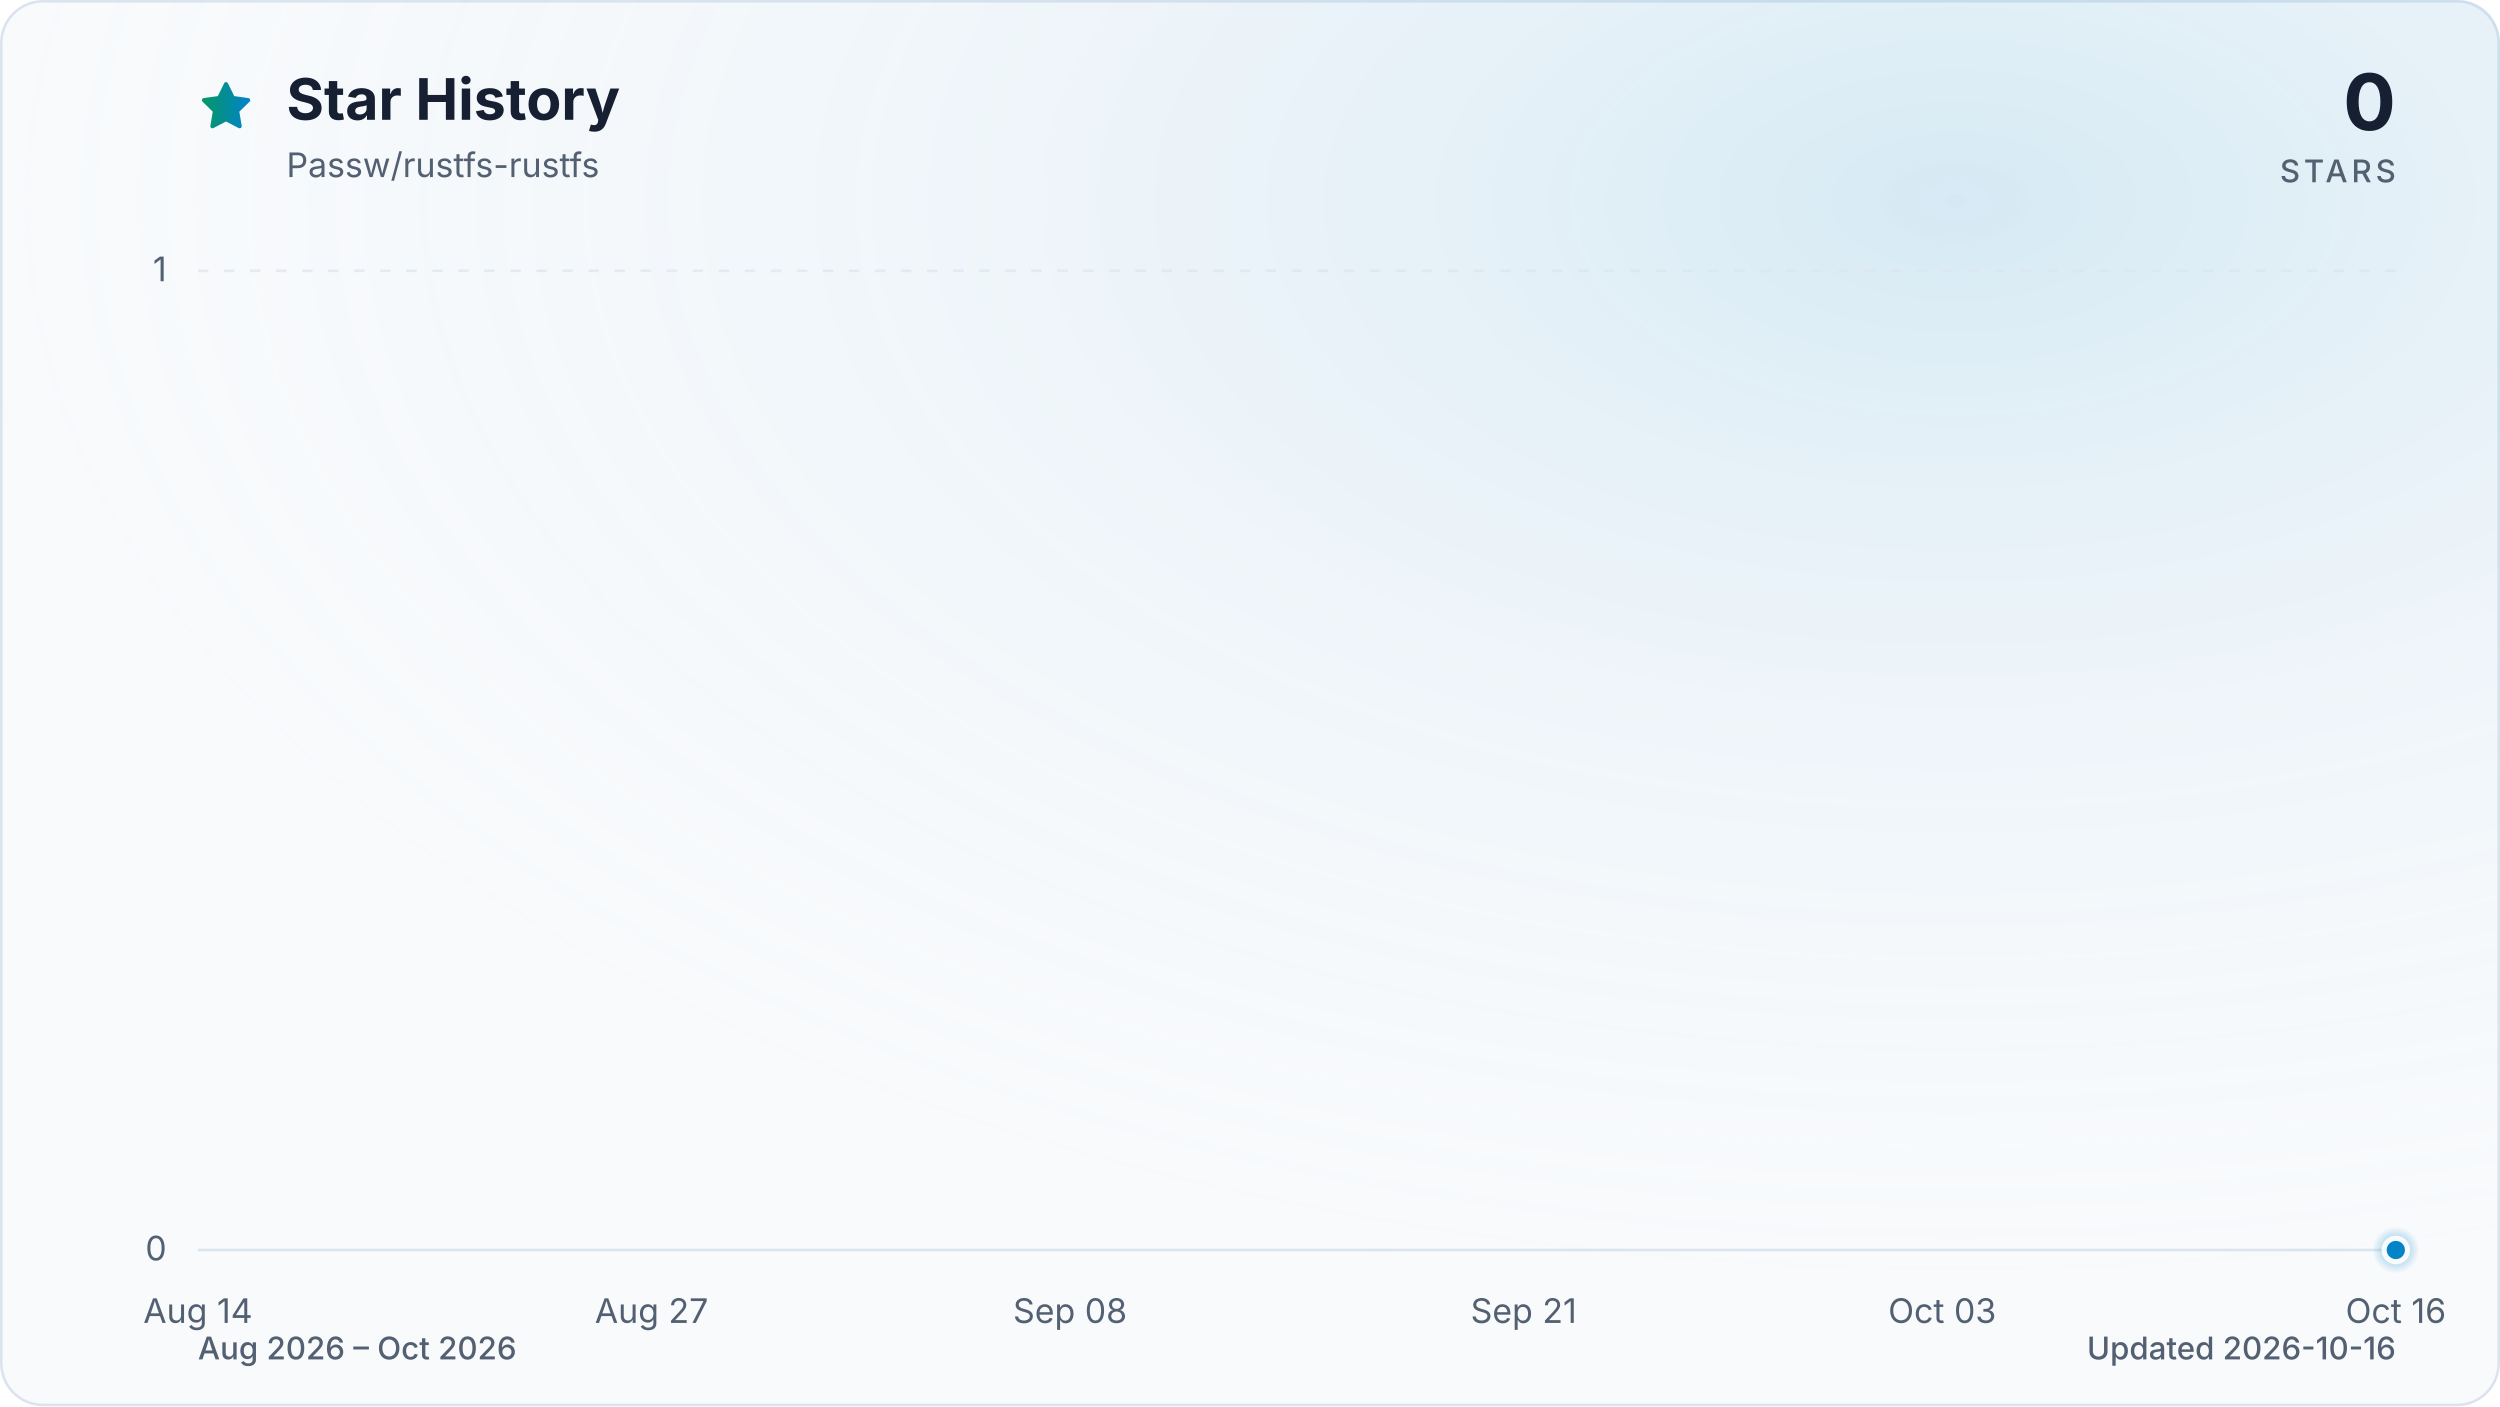
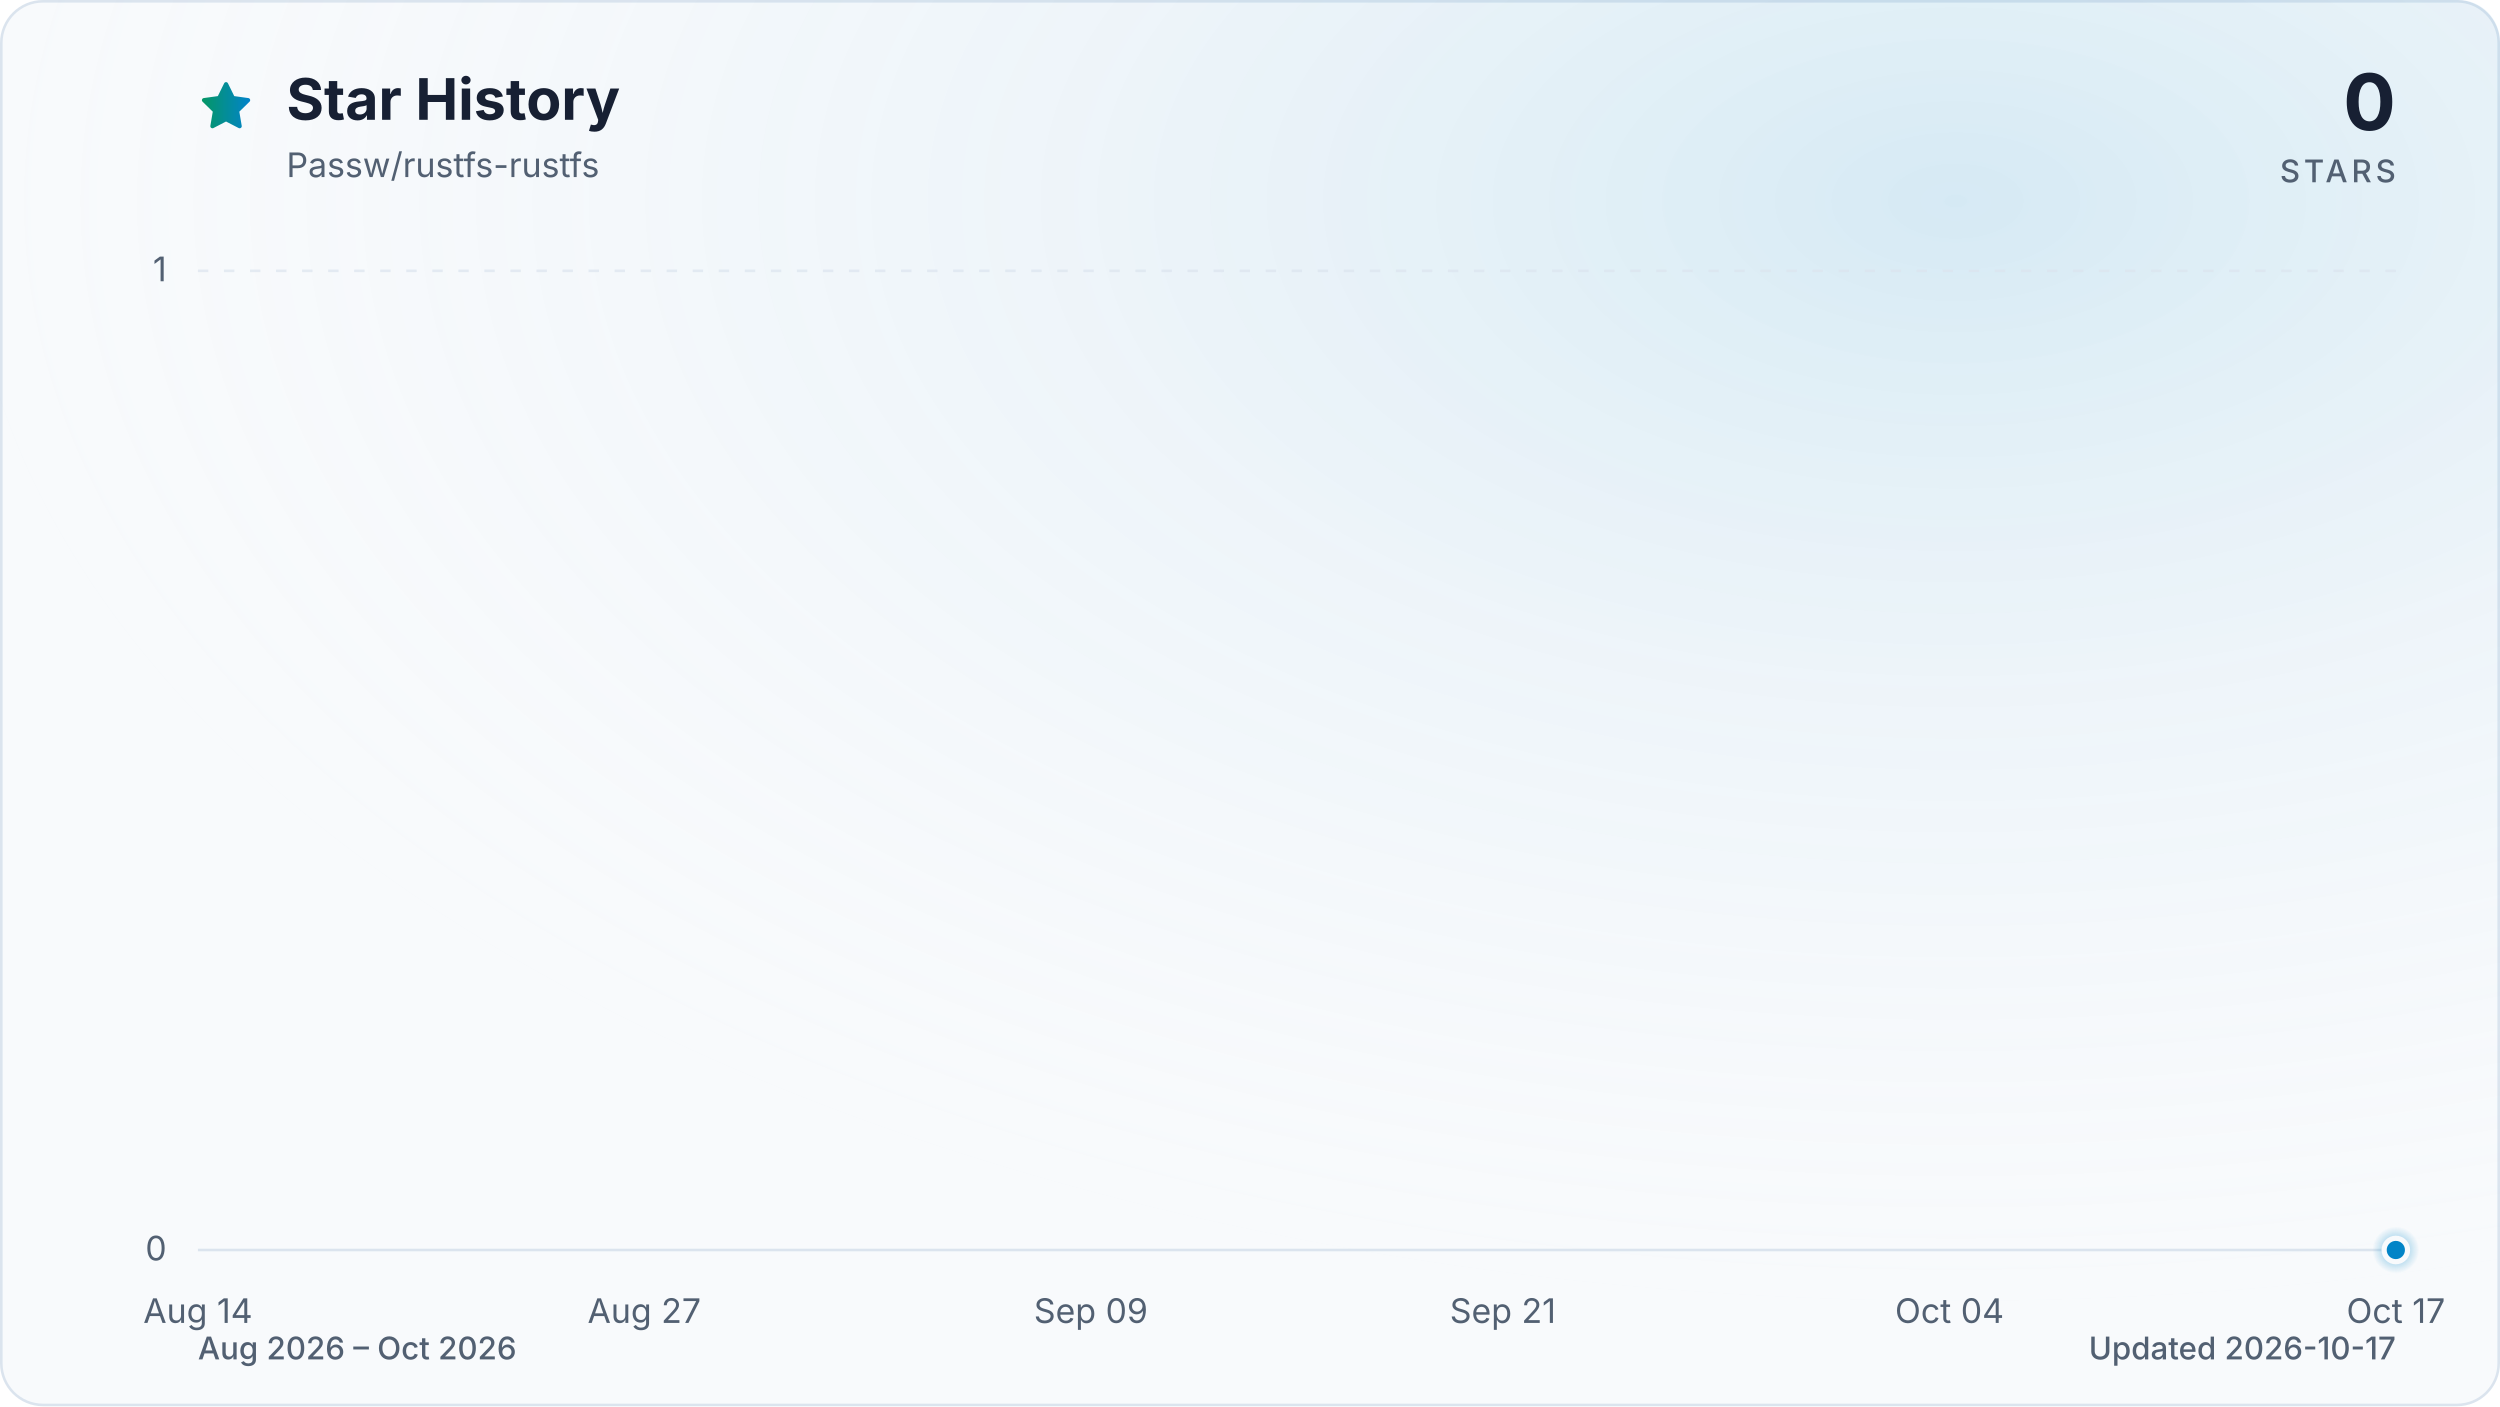
<svg xmlns="http://www.w3.org/2000/svg" viewBox="0 0 960 540" role="img" aria-labelledby="title description" data-style="gradient" data-variant="glow" data-animated="true">
  <defs>
    <linearGradient id="trend" x1="0" y1="0" x2="1" y2="0">
      <stop offset="0%" stop-color="#059669" />
      <stop offset="100%" stop-color="#0284c7" />
    </linearGradient>
    <linearGradient id="area" x1="0" y1="0" x2="0" y2="1">
      <stop offset="0%" stop-color="#059669" stop-opacity="0.30" />
      <stop offset="55%" stop-color="#0284c7" stop-opacity="0.10" />
      <stop offset="100%" stop-color="#0284c7" stop-opacity="0.01" />
    </linearGradient>
    <radialGradient id="marker-halo" cx="50%" cy="50%" r="50%">
      <stop offset="0%" stop-color="#0284c7" stop-opacity="0.55" />
      <stop offset="100%" stop-color="#0284c7" stop-opacity="0" />
    </radialGradient>
    <radialGradient id="surface-glow" cx="78%" cy="14%" r="80%">
      <stop offset="0%" stop-color="#0284c7" stop-opacity="0.14" />
      <stop offset="100%" stop-color="#f8fafc" stop-opacity="0" />
    </radialGradient>
    <filter id="trend-glow" x="-20%" y="-20%" width="140%" height="140%">
      <feGaussianBlur stdDeviation="7" />
    </filter>
  </defs>
  <style>
.trend-enter{transform-box:fill-box;transform-origin:center;animation:trend-enter 520ms cubic-bezier(0.16,1,0.3,1)}
.marker-enter{transform-box:fill-box;transform-origin:center;animation:marker-enter 320ms cubic-bezier(0.16,1,0.3,1) 200ms both}
.marker-pulse{transform-box:fill-box;transform-origin:center;animation:marker-pulse 2.6s ease-out infinite}
@keyframes trend-enter{from{opacity:.35;transform:translateY(10px)}to{opacity:1;transform:translateY(0)}}
@keyframes marker-enter{from{opacity:0;transform:scale(.4)}to{opacity:1;transform:scale(1)}}
@keyframes marker-pulse{0%{opacity:.5;transform:scale(.7)}70%,100%{opacity:0;transform:scale(2.1)}}
@media (prefers-reduced-motion:reduce){.trend-enter,.marker-enter,.marker-pulse{animation:none!important}}
@media (prefers-reduced-motion:reduce){.marker-pulse{opacity:0}}
</style>
  <rect x="0.5" y="0.5" width="959" height="539" fill="#f8fafc" stroke="#dbe4ee" stroke-width="1" rx="16" />
  <rect width="960" height="540" fill="url(#surface-glow)" rx="16" />
  <path d="M12 2.6l2.9 5.9 6.5.9-4.7 4.6 1.1 6.5-5.8-3-5.8 3 1.1-6.5-4.7-4.6 6.5-.9L12 2.6Z" transform="translate(76 30) scale(.9)" fill="url(#trend)" stroke="url(#trend)" stroke-width="1.8" stroke-linejoin="round" aria-hidden="true" />
  <text x="110" y="46" fill="#172033" font-family="ui-sans-serif, system-ui, -apple-system, BlinkMacSystemFont, 'Segoe UI', sans-serif" font-size="22" font-weight="700">Star History</text>
  <text x="110" y="68" fill="#526072" font-family="ui-sans-serif, system-ui, -apple-system, BlinkMacSystemFont, 'Segoe UI', sans-serif" font-size="13">Passw/rustfs-rustfs</text>
  <text x="920" y="50" fill="#172033" font-family="ui-sans-serif, system-ui, -apple-system, BlinkMacSystemFont, 'Segoe UI', sans-serif" font-size="30" font-weight="700" text-anchor="end">0</text>
  <text x="920" y="70" fill="#526072" font-family="ui-sans-serif, system-ui, -apple-system, BlinkMacSystemFont, 'Segoe UI', sans-serif" font-size="12" font-weight="500" letter-spacing="1.5" text-anchor="end">STARS</text>
  <line x1="76" y1="480.0" x2="920" y2="480.0" stroke="#dbe4ee" stroke-width="1" stroke-dasharray="0" opacity="1" />
  <text x="64" y="484.0" fill="#526072" font-family="ui-sans-serif, system-ui, -apple-system, BlinkMacSystemFont, 'Segoe UI', sans-serif" font-size="13" text-anchor="end">0</text>
  <line x1="76" y1="104.0" x2="920" y2="104.0" stroke="#dbe4ee" stroke-width="1" stroke-dasharray="4 6" opacity="0.7" />
  <text x="64" y="108.0" fill="#526072" font-family="ui-sans-serif, system-ui, -apple-system, BlinkMacSystemFont, 'Segoe UI', sans-serif" font-size="13" text-anchor="end">1</text>
  <text x="76.0" y="508" fill="#526072" font-family="ui-sans-serif, system-ui, -apple-system, BlinkMacSystemFont, 'Segoe UI', sans-serif" font-size="13" text-anchor="middle">Aug 14</text>
-   <text x="250.2" y="508" fill="#526072" font-family="ui-sans-serif, system-ui, -apple-system, BlinkMacSystemFont, 'Segoe UI', sans-serif" font-size="13" text-anchor="middle">Aug 27</text>
-   <text x="410.9" y="508" fill="#526072" font-family="ui-sans-serif, system-ui, -apple-system, BlinkMacSystemFont, 'Segoe UI', sans-serif" font-size="13" text-anchor="middle">Sep 08</text>
-   <text x="585.1" y="508" fill="#526072" font-family="ui-sans-serif, system-ui, -apple-system, BlinkMacSystemFont, 'Segoe UI', sans-serif" font-size="13" text-anchor="middle">Sep 21</text>
-   <text x="745.8" y="508" fill="#526072" font-family="ui-sans-serif, system-ui, -apple-system, BlinkMacSystemFont, 'Segoe UI', sans-serif" font-size="13" text-anchor="middle">Oct 03</text>
-   <text x="920.0" y="508" fill="#526072" font-family="ui-sans-serif, system-ui, -apple-system, BlinkMacSystemFont, 'Segoe UI', sans-serif" font-size="13" text-anchor="middle">Oct 16</text>
+   <text x="247.4" y="508" fill="#526072" font-family="ui-sans-serif, system-ui, -apple-system, BlinkMacSystemFont, 'Segoe UI', sans-serif" font-size="13" text-anchor="middle">Aug 27</text>
+   <text x="418.9" y="508" fill="#526072" font-family="ui-sans-serif, system-ui, -apple-system, BlinkMacSystemFont, 'Segoe UI', sans-serif" font-size="13" text-anchor="middle">Sep 09</text>
+   <text x="577.1" y="508" fill="#526072" font-family="ui-sans-serif, system-ui, -apple-system, BlinkMacSystemFont, 'Segoe UI', sans-serif" font-size="13" text-anchor="middle">Sep 21</text>
+   <text x="748.6" y="508" fill="#526072" font-family="ui-sans-serif, system-ui, -apple-system, BlinkMacSystemFont, 'Segoe UI', sans-serif" font-size="13" text-anchor="middle">Oct 04</text>
+   <text x="920.0" y="508" fill="#526072" font-family="ui-sans-serif, system-ui, -apple-system, BlinkMacSystemFont, 'Segoe UI', sans-serif" font-size="13" text-anchor="middle">Oct 17</text>
  <g class="trend-enter">
-     <path d="M 76.0 480.0 C 80.5 480.0, 84.9 480.0, 89.4 480.0 C 93.9 480.0, 98.3 480.0, 102.8 480.0 C 107.3 480.0, 111.7 480.0, 116.2 480.0 C 120.7 480.0, 125.1 480.0, 129.6 480.0 C 134.1 480.0, 138.5 480.0, 143.0 480.0 C 147.4 480.0, 151.9 480.0, 156.4 480.0 C 160.8 480.0, 165.3 480.0, 169.8 480.0 C 174.2 480.0, 178.7 480.0, 183.2 480.0 C 187.6 480.0, 192.1 480.0, 196.6 480.0 C 201.0 480.0, 205.5 480.0, 210.0 480.0 C 214.4 480.0, 218.9 480.0, 223.4 480.0 C 227.8 480.0, 232.3 480.0, 236.8 480.0 C 241.2 480.0, 245.7 480.0, 250.2 480.0 C 254.6 480.0, 259.1 480.0, 263.6 480.0 C 268.0 480.0, 272.5 480.0, 277.0 480.0 C 281.4 480.0, 285.9 480.0, 290.3 480.0 C 294.8 480.0, 299.3 480.0, 303.7 480.0 C 308.2 480.0, 312.7 480.0, 317.1 480.0 C 321.6 480.0, 326.1 480.0, 330.5 480.0 C 335.0 480.0, 339.5 480.0, 343.9 480.0 C 348.4 480.0, 352.9 480.0, 357.3 480.0 C 361.8 480.0, 366.3 480.0, 370.7 480.0 C 375.2 480.0, 379.7 480.0, 384.1 480.0 C 388.6 480.0, 393.1 480.0, 397.5 480.0 C 402.0 480.0, 406.5 480.0, 410.9 480.0 C 415.4 480.0, 419.9 480.0, 424.3 480.0 C 428.8 480.0, 433.2 480.0, 437.7 480.0 C 442.2 480.0, 446.6 480.0, 451.1 480.0 C 455.6 480.0, 460.0 480.0, 464.5 480.0 C 469.0 480.0, 473.4 480.0, 477.9 480.0 C 482.4 480.0, 486.8 480.0, 491.3 480.0 C 495.8 480.0, 500.2 480.0, 504.7 480.0 C 509.2 480.0, 513.6 480.0, 518.1 480.0 C 522.6 480.0, 527.0 480.0, 531.5 480.0 C 536.0 480.0, 540.4 480.0, 544.9 480.0 C 549.4 480.0, 553.8 480.0, 558.3 480.0 C 562.8 480.0, 567.2 480.0, 571.7 480.0 C 576.1 480.0, 580.6 480.0, 585.1 480.0 C 589.5 480.0, 594.0 480.0, 598.5 480.0 C 602.9 480.0, 607.4 480.0, 611.9 480.0 C 616.3 480.0, 620.8 480.0, 625.3 480.0 C 629.7 480.0, 634.2 480.0, 638.7 480.0 C 643.1 480.0, 647.6 480.0, 652.1 480.0 C 656.5 480.0, 661.0 480.0, 665.5 480.0 C 669.9 480.0, 674.4 480.0, 678.9 480.0 C 683.3 480.0, 687.8 480.0, 692.3 480.0 C 696.7 480.0, 701.2 480.0, 705.7 480.0 C 710.1 480.0, 714.6 480.0, 719.0 480.0 C 723.5 480.0, 728.0 480.0, 732.4 480.0 C 736.9 480.0, 741.4 480.0, 745.8 480.0 C 750.3 480.0, 754.8 480.0, 759.2 480.0 C 763.7 480.0, 768.2 480.0, 772.6 480.0 C 777.1 480.0, 781.6 480.0, 786.0 480.0 C 790.5 480.0, 795.0 480.0, 799.4 480.0 C 803.9 480.0, 808.4 480.0, 812.8 480.0 C 817.3 480.0, 821.8 480.0, 826.2 480.0 C 830.7 480.0, 835.2 480.0, 839.6 480.0 C 844.1 480.0, 848.6 480.0, 853.0 480.0 C 857.5 480.0, 861.9 480.0, 866.4 480.0 C 870.9 480.0, 875.3 480.0, 879.8 480.0 C 884.3 480.0, 888.7 480.0, 893.2 480.0 C 897.7 480.0, 902.1 480.0, 906.6 480.0 C 911.1 480.0, 915.5 480.0, 920.0 480.0 L 920.0 480.0 L 76.0 480.0 Z" fill="url(#area)" />
-     <path d="M 76.0 480.0 C 80.5 480.0, 84.9 480.0, 89.4 480.0 C 93.9 480.0, 98.3 480.0, 102.8 480.0 C 107.3 480.0, 111.7 480.0, 116.2 480.0 C 120.7 480.0, 125.1 480.0, 129.6 480.0 C 134.1 480.0, 138.5 480.0, 143.0 480.0 C 147.4 480.0, 151.9 480.0, 156.4 480.0 C 160.8 480.0, 165.3 480.0, 169.8 480.0 C 174.2 480.0, 178.7 480.0, 183.2 480.0 C 187.6 480.0, 192.1 480.0, 196.6 480.0 C 201.0 480.0, 205.5 480.0, 210.0 480.0 C 214.4 480.0, 218.9 480.0, 223.4 480.0 C 227.8 480.0, 232.3 480.0, 236.8 480.0 C 241.2 480.0, 245.7 480.0, 250.2 480.0 C 254.6 480.0, 259.1 480.0, 263.6 480.0 C 268.0 480.0, 272.5 480.0, 277.0 480.0 C 281.4 480.0, 285.9 480.0, 290.3 480.0 C 294.8 480.0, 299.3 480.0, 303.7 480.0 C 308.2 480.0, 312.7 480.0, 317.1 480.0 C 321.6 480.0, 326.1 480.0, 330.5 480.0 C 335.0 480.0, 339.5 480.0, 343.9 480.0 C 348.4 480.0, 352.9 480.0, 357.3 480.0 C 361.8 480.0, 366.3 480.0, 370.7 480.0 C 375.2 480.0, 379.7 480.0, 384.1 480.0 C 388.6 480.0, 393.1 480.0, 397.5 480.0 C 402.0 480.0, 406.5 480.0, 410.9 480.0 C 415.4 480.0, 419.9 480.0, 424.3 480.0 C 428.8 480.0, 433.2 480.0, 437.7 480.0 C 442.2 480.0, 446.6 480.0, 451.1 480.0 C 455.6 480.0, 460.0 480.0, 464.5 480.0 C 469.0 480.0, 473.4 480.0, 477.9 480.0 C 482.4 480.0, 486.8 480.0, 491.3 480.0 C 495.8 480.0, 500.2 480.0, 504.7 480.0 C 509.2 480.0, 513.6 480.0, 518.1 480.0 C 522.6 480.0, 527.0 480.0, 531.5 480.0 C 536.0 480.0, 540.4 480.0, 544.9 480.0 C 549.4 480.0, 553.8 480.0, 558.3 480.0 C 562.8 480.0, 567.2 480.0, 571.7 480.0 C 576.1 480.0, 580.6 480.0, 585.1 480.0 C 589.5 480.0, 594.0 480.0, 598.5 480.0 C 602.9 480.0, 607.4 480.0, 611.9 480.0 C 616.3 480.0, 620.8 480.0, 625.3 480.0 C 629.7 480.0, 634.2 480.0, 638.7 480.0 C 643.1 480.0, 647.6 480.0, 652.1 480.0 C 656.5 480.0, 661.0 480.0, 665.5 480.0 C 669.9 480.0, 674.4 480.0, 678.9 480.0 C 683.3 480.0, 687.8 480.0, 692.3 480.0 C 696.7 480.0, 701.2 480.0, 705.7 480.0 C 710.1 480.0, 714.6 480.0, 719.0 480.0 C 723.5 480.0, 728.0 480.0, 732.4 480.0 C 736.9 480.0, 741.4 480.0, 745.8 480.0 C 750.3 480.0, 754.8 480.0, 759.2 480.0 C 763.7 480.0, 768.2 480.0, 772.6 480.0 C 777.1 480.0, 781.6 480.0, 786.0 480.0 C 790.5 480.0, 795.0 480.0, 799.4 480.0 C 803.9 480.0, 808.4 480.0, 812.8 480.0 C 817.3 480.0, 821.8 480.0, 826.2 480.0 C 830.7 480.0, 835.2 480.0, 839.6 480.0 C 844.1 480.0, 848.6 480.0, 853.0 480.0 C 857.5 480.0, 861.9 480.0, 866.4 480.0 C 870.9 480.0, 875.3 480.0, 879.8 480.0 C 884.3 480.0, 888.7 480.0, 893.2 480.0 C 897.7 480.0, 902.1 480.0, 906.6 480.0 C 911.1 480.0, 915.5 480.0, 920.0 480.0" fill="none" stroke="url(#trend)" stroke-width="12" stroke-linecap="round" stroke-linejoin="round" opacity="0.16" filter="url(#trend-glow)" />
-     <path d="M 76.0 480.0 C 80.5 480.0, 84.9 480.0, 89.4 480.0 C 93.9 480.0, 98.3 480.0, 102.8 480.0 C 107.3 480.0, 111.7 480.0, 116.2 480.0 C 120.7 480.0, 125.1 480.0, 129.6 480.0 C 134.1 480.0, 138.5 480.0, 143.0 480.0 C 147.4 480.0, 151.9 480.0, 156.4 480.0 C 160.8 480.0, 165.3 480.0, 169.8 480.0 C 174.2 480.0, 178.7 480.0, 183.2 480.0 C 187.6 480.0, 192.1 480.0, 196.6 480.0 C 201.0 480.0, 205.5 480.0, 210.0 480.0 C 214.4 480.0, 218.9 480.0, 223.4 480.0 C 227.8 480.0, 232.3 480.0, 236.8 480.0 C 241.2 480.0, 245.7 480.0, 250.2 480.0 C 254.6 480.0, 259.1 480.0, 263.6 480.0 C 268.0 480.0, 272.5 480.0, 277.0 480.0 C 281.4 480.0, 285.9 480.0, 290.3 480.0 C 294.8 480.0, 299.3 480.0, 303.7 480.0 C 308.2 480.0, 312.7 480.0, 317.1 480.0 C 321.6 480.0, 326.1 480.0, 330.5 480.0 C 335.0 480.0, 339.5 480.0, 343.9 480.0 C 348.4 480.0, 352.9 480.0, 357.3 480.0 C 361.8 480.0, 366.3 480.0, 370.7 480.0 C 375.2 480.0, 379.7 480.0, 384.1 480.0 C 388.6 480.0, 393.1 480.0, 397.5 480.0 C 402.0 480.0, 406.5 480.0, 410.9 480.0 C 415.4 480.0, 419.9 480.0, 424.3 480.0 C 428.8 480.0, 433.2 480.0, 437.7 480.0 C 442.2 480.0, 446.6 480.0, 451.1 480.0 C 455.6 480.0, 460.0 480.0, 464.5 480.0 C 469.0 480.0, 473.4 480.0, 477.9 480.0 C 482.4 480.0, 486.8 480.0, 491.3 480.0 C 495.8 480.0, 500.2 480.0, 504.7 480.0 C 509.2 480.0, 513.6 480.0, 518.1 480.0 C 522.6 480.0, 527.0 480.0, 531.5 480.0 C 536.0 480.0, 540.4 480.0, 544.9 480.0 C 549.4 480.0, 553.8 480.0, 558.3 480.0 C 562.8 480.0, 567.2 480.0, 571.7 480.0 C 576.1 480.0, 580.6 480.0, 585.1 480.0 C 589.5 480.0, 594.0 480.0, 598.5 480.0 C 602.9 480.0, 607.4 480.0, 611.9 480.0 C 616.3 480.0, 620.8 480.0, 625.3 480.0 C 629.7 480.0, 634.2 480.0, 638.7 480.0 C 643.1 480.0, 647.6 480.0, 652.1 480.0 C 656.5 480.0, 661.0 480.0, 665.5 480.0 C 669.9 480.0, 674.4 480.0, 678.9 480.0 C 683.3 480.0, 687.8 480.0, 692.3 480.0 C 696.7 480.0, 701.2 480.0, 705.7 480.0 C 710.1 480.0, 714.6 480.0, 719.0 480.0 C 723.5 480.0, 728.0 480.0, 732.4 480.0 C 736.9 480.0, 741.4 480.0, 745.8 480.0 C 750.3 480.0, 754.8 480.0, 759.2 480.0 C 763.7 480.0, 768.2 480.0, 772.6 480.0 C 777.1 480.0, 781.6 480.0, 786.0 480.0 C 790.5 480.0, 795.0 480.0, 799.4 480.0 C 803.9 480.0, 808.4 480.0, 812.8 480.0 C 817.3 480.0, 821.8 480.0, 826.2 480.0 C 830.7 480.0, 835.2 480.0, 839.6 480.0 C 844.1 480.0, 848.6 480.0, 853.0 480.0 C 857.5 480.0, 861.9 480.0, 866.4 480.0 C 870.9 480.0, 875.3 480.0, 879.8 480.0 C 884.3 480.0, 888.7 480.0, 893.2 480.0 C 897.7 480.0, 902.1 480.0, 906.6 480.0 C 911.1 480.0, 915.5 480.0, 920.0 480.0" fill="none" stroke="url(#trend)" stroke-width="3" stroke-linecap="round" stroke-linejoin="round" />
+     <path d="M 76.0 480.0 C 80.4 480.0, 84.8 480.0, 89.2 480.0 C 93.6 480.0, 98.0 480.0, 102.4 480.0 C 106.8 480.0, 111.2 480.0, 115.6 480.0 C 120.0 480.0, 124.4 480.0, 128.8 480.0 C 133.1 480.0, 137.5 480.0, 141.9 480.0 C 146.3 480.0, 150.7 480.0, 155.1 480.0 C 159.5 480.0, 163.9 480.0, 168.3 480.0 C 172.7 480.0, 177.1 480.0, 181.5 480.0 C 185.9 480.0, 190.3 480.0, 194.7 480.0 C 199.1 480.0, 203.5 480.0, 207.9 480.0 C 212.3 480.0, 216.7 480.0, 221.1 480.0 C 225.5 480.0, 229.9 480.0, 234.3 480.0 C 238.6 480.0, 243.0 480.0, 247.4 480.0 C 251.8 480.0, 256.2 480.0, 260.6 480.0 C 265.0 480.0, 269.4 480.0, 273.8 480.0 C 278.2 480.0, 282.6 480.0, 287.0 480.0 C 291.4 480.0, 295.8 480.0, 300.2 480.0 C 304.6 480.0, 309.0 480.0, 313.4 480.0 C 317.8 480.0, 322.2 480.0, 326.6 480.0 C 331.0 480.0, 335.4 480.0, 339.8 480.0 C 344.1 480.0, 348.5 480.0, 352.9 480.0 C 357.3 480.0, 361.7 480.0, 366.1 480.0 C 370.5 480.0, 374.9 480.0, 379.3 480.0 C 383.7 480.0, 388.1 480.0, 392.5 480.0 C 396.9 480.0, 401.3 480.0, 405.7 480.0 C 410.1 480.0, 414.5 480.0, 418.9 480.0 C 423.3 480.0, 427.7 480.0, 432.1 480.0 C 436.5 480.0, 440.9 480.0, 445.3 480.0 C 449.6 480.0, 454.0 480.0, 458.4 480.0 C 462.8 480.0, 467.2 480.0, 471.6 480.0 C 476.0 480.0, 480.4 480.0, 484.8 480.0 C 489.2 480.0, 493.6 480.0, 498.0 480.0 C 502.4 480.0, 506.8 480.0, 511.2 480.0 C 515.6 480.0, 520.0 480.0, 524.4 480.0 C 528.8 480.0, 533.2 480.0, 537.6 480.0 C 542.0 480.0, 546.4 480.0, 550.8 480.0 C 555.1 480.0, 559.5 480.0, 563.9 480.0 C 568.3 480.0, 572.7 480.0, 577.1 480.0 C 581.5 480.0, 585.9 480.0, 590.3 480.0 C 594.7 480.0, 599.1 480.0, 603.5 480.0 C 607.9 480.0, 612.3 480.0, 616.7 480.0 C 621.1 480.0, 625.5 480.0, 629.9 480.0 C 634.3 480.0, 638.7 480.0, 643.1 480.0 C 647.5 480.0, 651.9 480.0, 656.3 480.0 C 660.6 480.0, 665.0 480.0, 669.4 480.0 C 673.8 480.0, 678.2 480.0, 682.6 480.0 C 687.0 480.0, 691.4 480.0, 695.8 480.0 C 700.2 480.0, 704.6 480.0, 709.0 480.0 C 713.4 480.0, 717.8 480.0, 722.2 480.0 C 726.6 480.0, 731.0 480.0, 735.4 480.0 C 739.8 480.0, 744.2 480.0, 748.6 480.0 C 753.0 480.0, 757.4 480.0, 761.8 480.0 C 766.1 480.0, 770.5 480.0, 774.9 480.0 C 779.3 480.0, 783.7 480.0, 788.1 480.0 C 792.5 480.0, 796.9 480.0, 801.3 480.0 C 805.7 480.0, 810.1 480.0, 814.5 480.0 C 818.9 480.0, 823.3 480.0, 827.7 480.0 C 832.1 480.0, 836.5 480.0, 840.9 480.0 C 845.3 480.0, 849.7 480.0, 854.1 480.0 C 858.5 480.0, 862.9 480.0, 867.3 480.0 C 871.6 480.0, 876.0 480.0, 880.4 480.0 C 884.8 480.0, 889.2 480.0, 893.6 480.0 C 898.0 480.0, 902.4 480.0, 906.8 480.0 C 911.2 480.0, 915.6 480.0, 920.0 480.0 L 920.0 480.0 L 76.0 480.0 Z" fill="url(#area)" />
+     <path d="M 76.0 480.0 C 80.4 480.0, 84.8 480.0, 89.2 480.0 C 93.6 480.0, 98.0 480.0, 102.4 480.0 C 106.8 480.0, 111.2 480.0, 115.6 480.0 C 120.0 480.0, 124.4 480.0, 128.8 480.0 C 133.1 480.0, 137.5 480.0, 141.9 480.0 C 146.3 480.0, 150.7 480.0, 155.1 480.0 C 159.5 480.0, 163.9 480.0, 168.3 480.0 C 172.7 480.0, 177.1 480.0, 181.5 480.0 C 185.9 480.0, 190.3 480.0, 194.7 480.0 C 199.1 480.0, 203.5 480.0, 207.9 480.0 C 212.3 480.0, 216.7 480.0, 221.1 480.0 C 225.5 480.0, 229.9 480.0, 234.3 480.0 C 238.6 480.0, 243.0 480.0, 247.4 480.0 C 251.8 480.0, 256.2 480.0, 260.6 480.0 C 265.0 480.0, 269.4 480.0, 273.8 480.0 C 278.2 480.0, 282.6 480.0, 287.0 480.0 C 291.4 480.0, 295.8 480.0, 300.2 480.0 C 304.6 480.0, 309.0 480.0, 313.4 480.0 C 317.8 480.0, 322.2 480.0, 326.6 480.0 C 331.0 480.0, 335.4 480.0, 339.8 480.0 C 344.1 480.0, 348.5 480.0, 352.9 480.0 C 357.3 480.0, 361.7 480.0, 366.1 480.0 C 370.5 480.0, 374.9 480.0, 379.3 480.0 C 383.7 480.0, 388.1 480.0, 392.5 480.0 C 396.9 480.0, 401.3 480.0, 405.7 480.0 C 410.1 480.0, 414.5 480.0, 418.9 480.0 C 423.3 480.0, 427.7 480.0, 432.1 480.0 C 436.5 480.0, 440.9 480.0, 445.3 480.0 C 449.6 480.0, 454.0 480.0, 458.4 480.0 C 462.8 480.0, 467.2 480.0, 471.6 480.0 C 476.0 480.0, 480.4 480.0, 484.8 480.0 C 489.2 480.0, 493.6 480.0, 498.0 480.0 C 502.4 480.0, 506.8 480.0, 511.2 480.0 C 515.6 480.0, 520.0 480.0, 524.4 480.0 C 528.8 480.0, 533.2 480.0, 537.6 480.0 C 542.0 480.0, 546.4 480.0, 550.8 480.0 C 555.1 480.0, 559.5 480.0, 563.9 480.0 C 568.3 480.0, 572.7 480.0, 577.1 480.0 C 581.5 480.0, 585.9 480.0, 590.3 480.0 C 594.7 480.0, 599.1 480.0, 603.5 480.0 C 607.9 480.0, 612.3 480.0, 616.7 480.0 C 621.1 480.0, 625.5 480.0, 629.9 480.0 C 634.3 480.0, 638.7 480.0, 643.1 480.0 C 647.5 480.0, 651.9 480.0, 656.3 480.0 C 660.6 480.0, 665.0 480.0, 669.4 480.0 C 673.8 480.0, 678.2 480.0, 682.6 480.0 C 687.0 480.0, 691.4 480.0, 695.8 480.0 C 700.2 480.0, 704.6 480.0, 709.0 480.0 C 713.4 480.0, 717.8 480.0, 722.2 480.0 C 726.6 480.0, 731.0 480.0, 735.4 480.0 C 739.8 480.0, 744.2 480.0, 748.6 480.0 C 753.0 480.0, 757.4 480.0, 761.8 480.0 C 766.1 480.0, 770.5 480.0, 774.9 480.0 C 779.3 480.0, 783.7 480.0, 788.1 480.0 C 792.5 480.0, 796.9 480.0, 801.3 480.0 C 805.7 480.0, 810.1 480.0, 814.5 480.0 C 818.9 480.0, 823.3 480.0, 827.7 480.0 C 832.1 480.0, 836.5 480.0, 840.9 480.0 C 845.3 480.0, 849.7 480.0, 854.1 480.0 C 858.5 480.0, 862.9 480.0, 867.3 480.0 C 871.6 480.0, 876.0 480.0, 880.4 480.0 C 884.8 480.0, 889.2 480.0, 893.6 480.0 C 898.0 480.0, 902.4 480.0, 906.8 480.0 C 911.2 480.0, 915.6 480.0, 920.0 480.0" fill="none" stroke="url(#trend)" stroke-width="12" stroke-linecap="round" stroke-linejoin="round" opacity="0.16" filter="url(#trend-glow)" />
+     <path d="M 76.0 480.0 C 80.4 480.0, 84.8 480.0, 89.2 480.0 C 93.6 480.0, 98.0 480.0, 102.4 480.0 C 106.8 480.0, 111.2 480.0, 115.6 480.0 C 120.0 480.0, 124.4 480.0, 128.8 480.0 C 133.1 480.0, 137.5 480.0, 141.9 480.0 C 146.3 480.0, 150.7 480.0, 155.1 480.0 C 159.5 480.0, 163.9 480.0, 168.3 480.0 C 172.7 480.0, 177.1 480.0, 181.5 480.0 C 185.9 480.0, 190.3 480.0, 194.7 480.0 C 199.1 480.0, 203.5 480.0, 207.9 480.0 C 212.3 480.0, 216.7 480.0, 221.1 480.0 C 225.5 480.0, 229.9 480.0, 234.3 480.0 C 238.6 480.0, 243.0 480.0, 247.4 480.0 C 251.8 480.0, 256.2 480.0, 260.6 480.0 C 265.0 480.0, 269.4 480.0, 273.8 480.0 C 278.2 480.0, 282.6 480.0, 287.0 480.0 C 291.4 480.0, 295.8 480.0, 300.2 480.0 C 304.6 480.0, 309.0 480.0, 313.4 480.0 C 317.8 480.0, 322.2 480.0, 326.6 480.0 C 331.0 480.0, 335.4 480.0, 339.8 480.0 C 344.1 480.0, 348.5 480.0, 352.9 480.0 C 357.3 480.0, 361.7 480.0, 366.1 480.0 C 370.5 480.0, 374.9 480.0, 379.3 480.0 C 383.7 480.0, 388.1 480.0, 392.5 480.0 C 396.9 480.0, 401.3 480.0, 405.7 480.0 C 410.1 480.0, 414.5 480.0, 418.9 480.0 C 423.3 480.0, 427.7 480.0, 432.1 480.0 C 436.5 480.0, 440.9 480.0, 445.3 480.0 C 449.6 480.0, 454.0 480.0, 458.4 480.0 C 462.8 480.0, 467.2 480.0, 471.6 480.0 C 476.0 480.0, 480.4 480.0, 484.8 480.0 C 489.2 480.0, 493.6 480.0, 498.0 480.0 C 502.4 480.0, 506.8 480.0, 511.2 480.0 C 515.6 480.0, 520.0 480.0, 524.4 480.0 C 528.8 480.0, 533.2 480.0, 537.6 480.0 C 542.0 480.0, 546.4 480.0, 550.8 480.0 C 555.1 480.0, 559.5 480.0, 563.9 480.0 C 568.3 480.0, 572.7 480.0, 577.1 480.0 C 581.5 480.0, 585.9 480.0, 590.3 480.0 C 594.7 480.0, 599.1 480.0, 603.5 480.0 C 607.9 480.0, 612.3 480.0, 616.7 480.0 C 621.1 480.0, 625.5 480.0, 629.9 480.0 C 634.3 480.0, 638.7 480.0, 643.1 480.0 C 647.5 480.0, 651.9 480.0, 656.3 480.0 C 660.6 480.0, 665.0 480.0, 669.4 480.0 C 673.8 480.0, 678.2 480.0, 682.6 480.0 C 687.0 480.0, 691.4 480.0, 695.8 480.0 C 700.2 480.0, 704.6 480.0, 709.0 480.0 C 713.4 480.0, 717.8 480.0, 722.2 480.0 C 726.6 480.0, 731.0 480.0, 735.4 480.0 C 739.8 480.0, 744.2 480.0, 748.6 480.0 C 753.0 480.0, 757.4 480.0, 761.8 480.0 C 766.1 480.0, 770.5 480.0, 774.9 480.0 C 779.3 480.0, 783.7 480.0, 788.1 480.0 C 792.5 480.0, 796.9 480.0, 801.3 480.0 C 805.7 480.0, 810.1 480.0, 814.5 480.0 C 818.9 480.0, 823.3 480.0, 827.7 480.0 C 832.1 480.0, 836.5 480.0, 840.9 480.0 C 845.3 480.0, 849.7 480.0, 854.1 480.0 C 858.5 480.0, 862.9 480.0, 867.3 480.0 C 871.6 480.0, 876.0 480.0, 880.4 480.0 C 884.8 480.0, 889.2 480.0, 893.6 480.0 C 898.0 480.0, 902.4 480.0, 906.8 480.0 C 911.2 480.0, 915.6 480.0, 920.0 480.0" fill="none" stroke="url(#trend)" stroke-width="3" stroke-linecap="round" stroke-linejoin="round" />
  </g>
  <g class="marker-enter">
    <circle class="marker-pulse" cx="920.0" cy="480.0" r="9" fill="url(#marker-halo)" />
    <circle cx="920.0" cy="480.0" r="4.5" fill="#0284c7" stroke="#f8fafc" stroke-width="2" />
  </g>
  <text x="76" y="522" fill="#526072" font-family="ui-sans-serif, system-ui, -apple-system, BlinkMacSystemFont, 'Segoe UI', sans-serif" font-size="12" font-weight="500">Aug 2026 – Oct 2026</text>
-   <text x="920" y="522" fill="#526072" font-family="ui-sans-serif, system-ui, -apple-system, BlinkMacSystemFont, 'Segoe UI', sans-serif" font-size="12" font-weight="500" text-anchor="end">Updated 2026-10-16</text>
+   <text x="920" y="522" fill="#526072" font-family="ui-sans-serif, system-ui, -apple-system, BlinkMacSystemFont, 'Segoe UI', sans-serif" font-size="12" font-weight="500" text-anchor="end">Updated 2026-10-17</text>
</svg>
